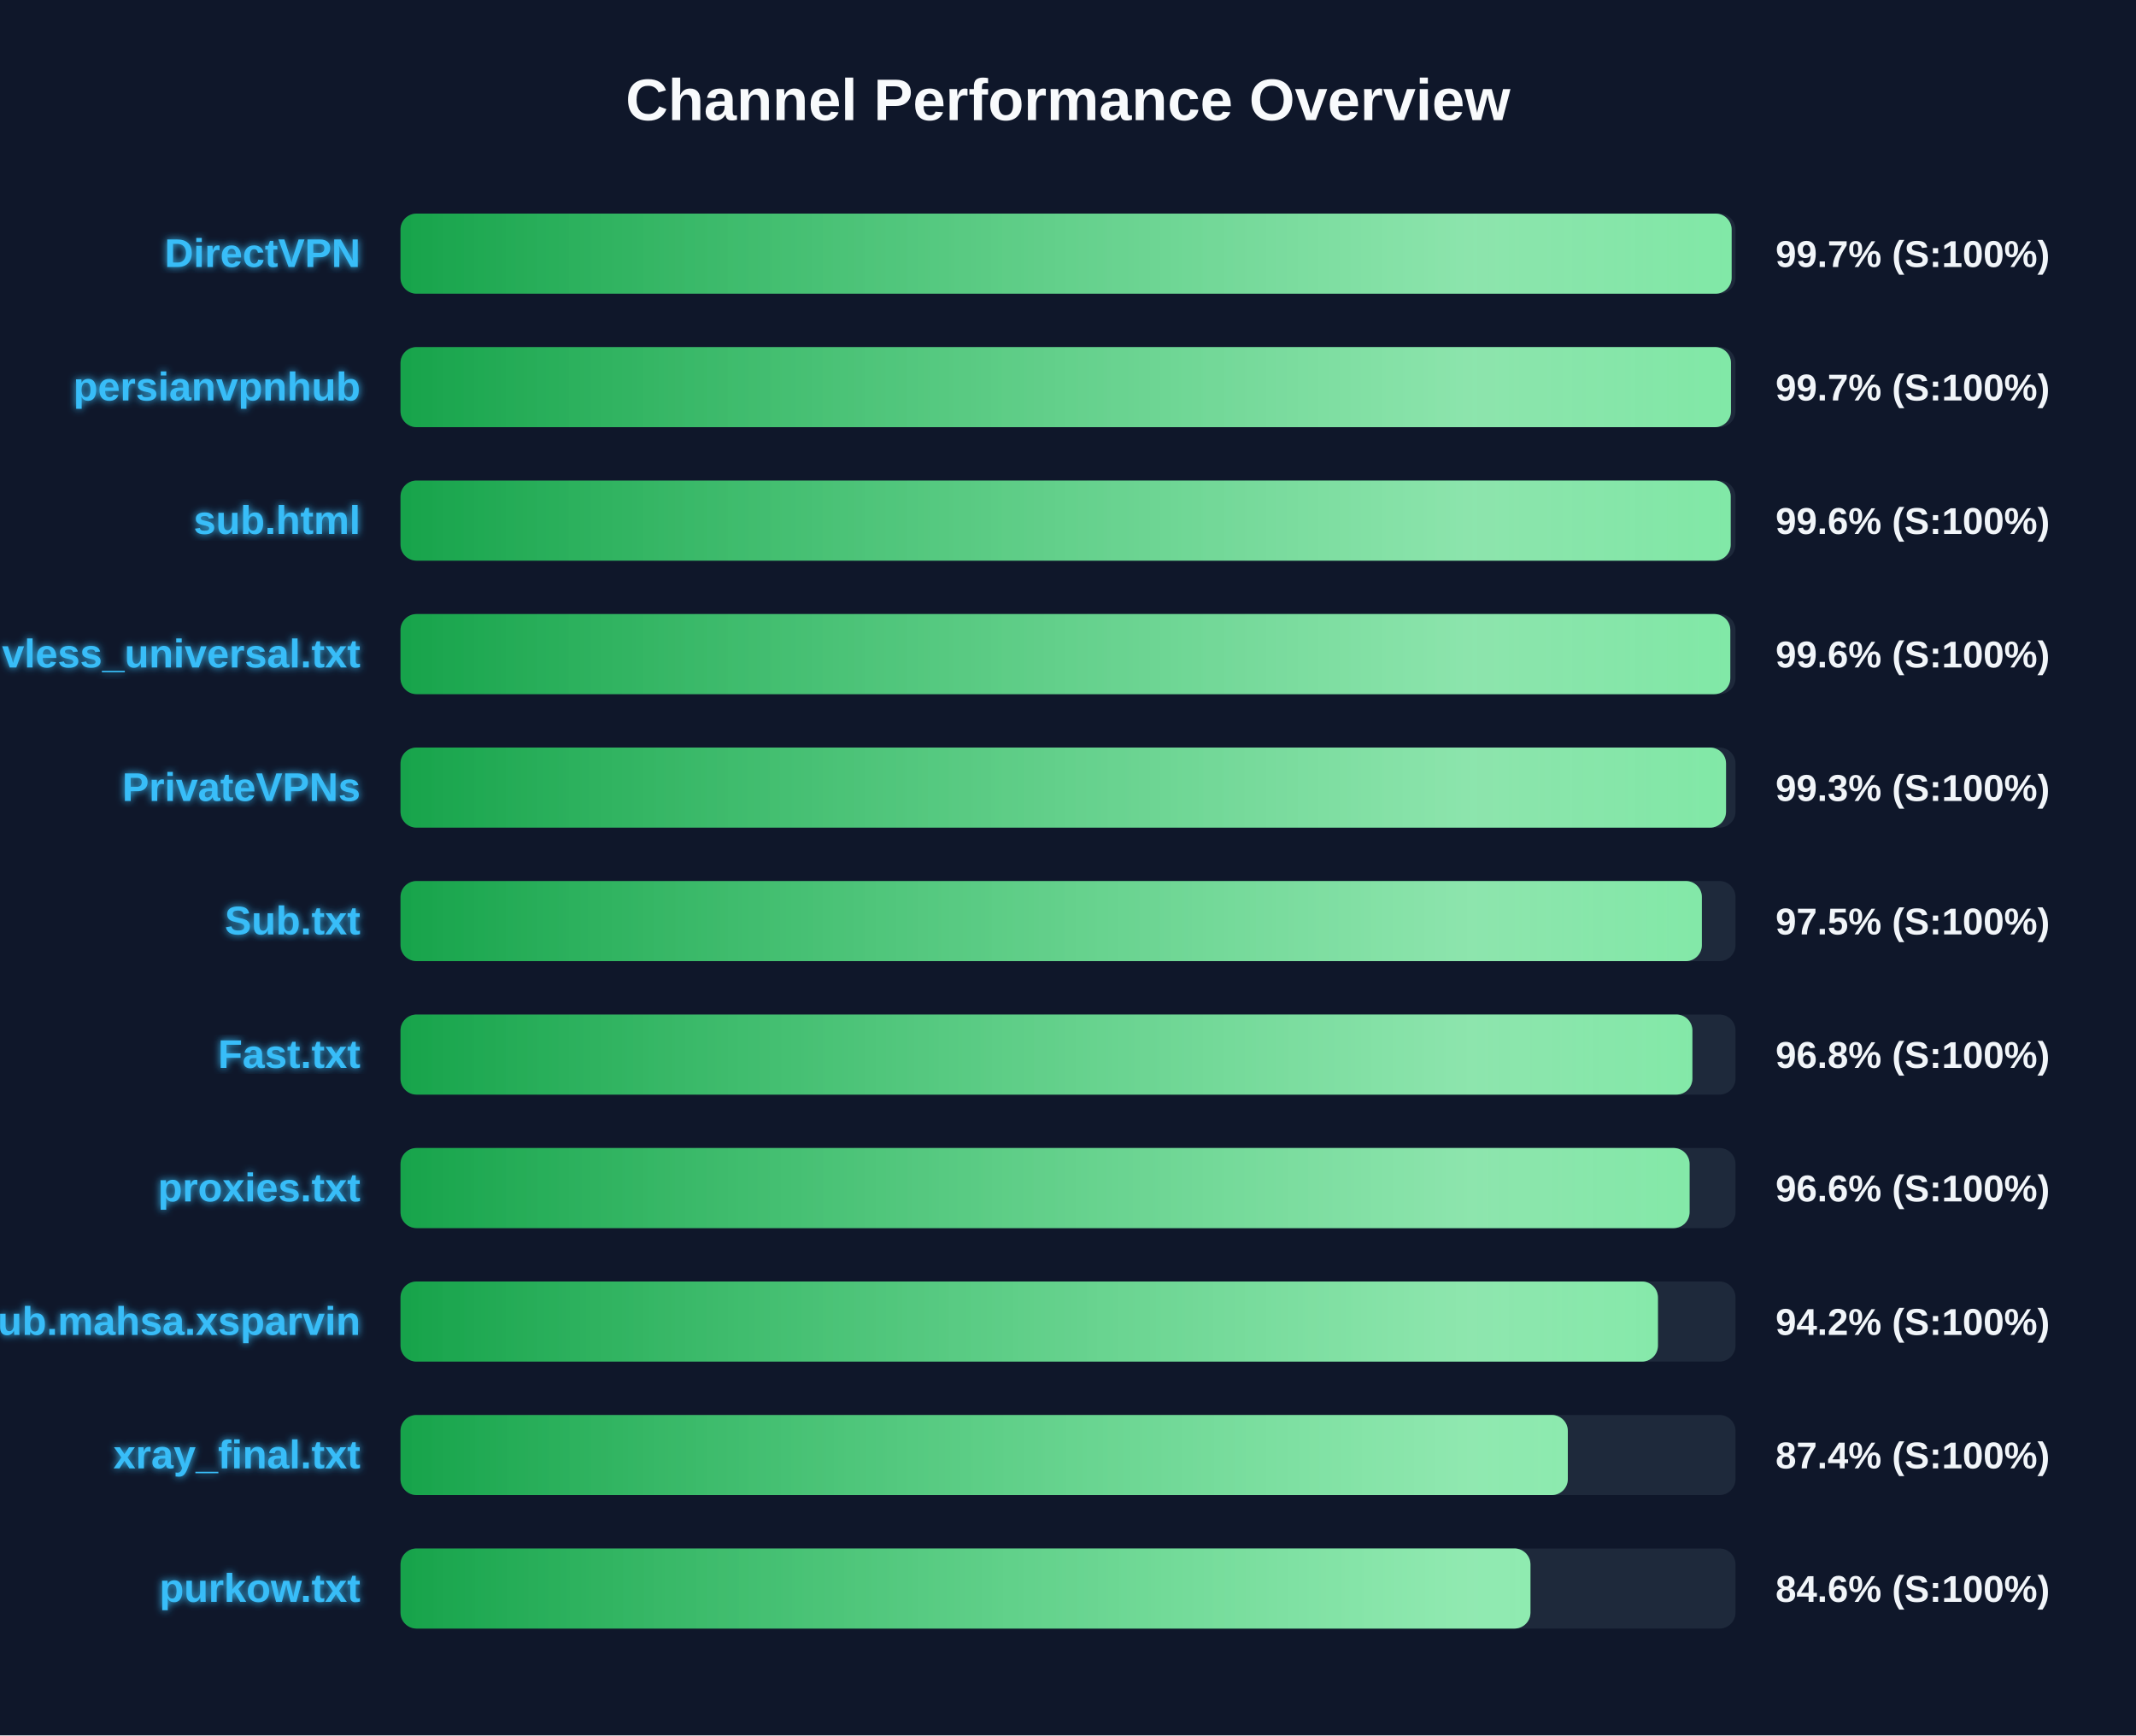
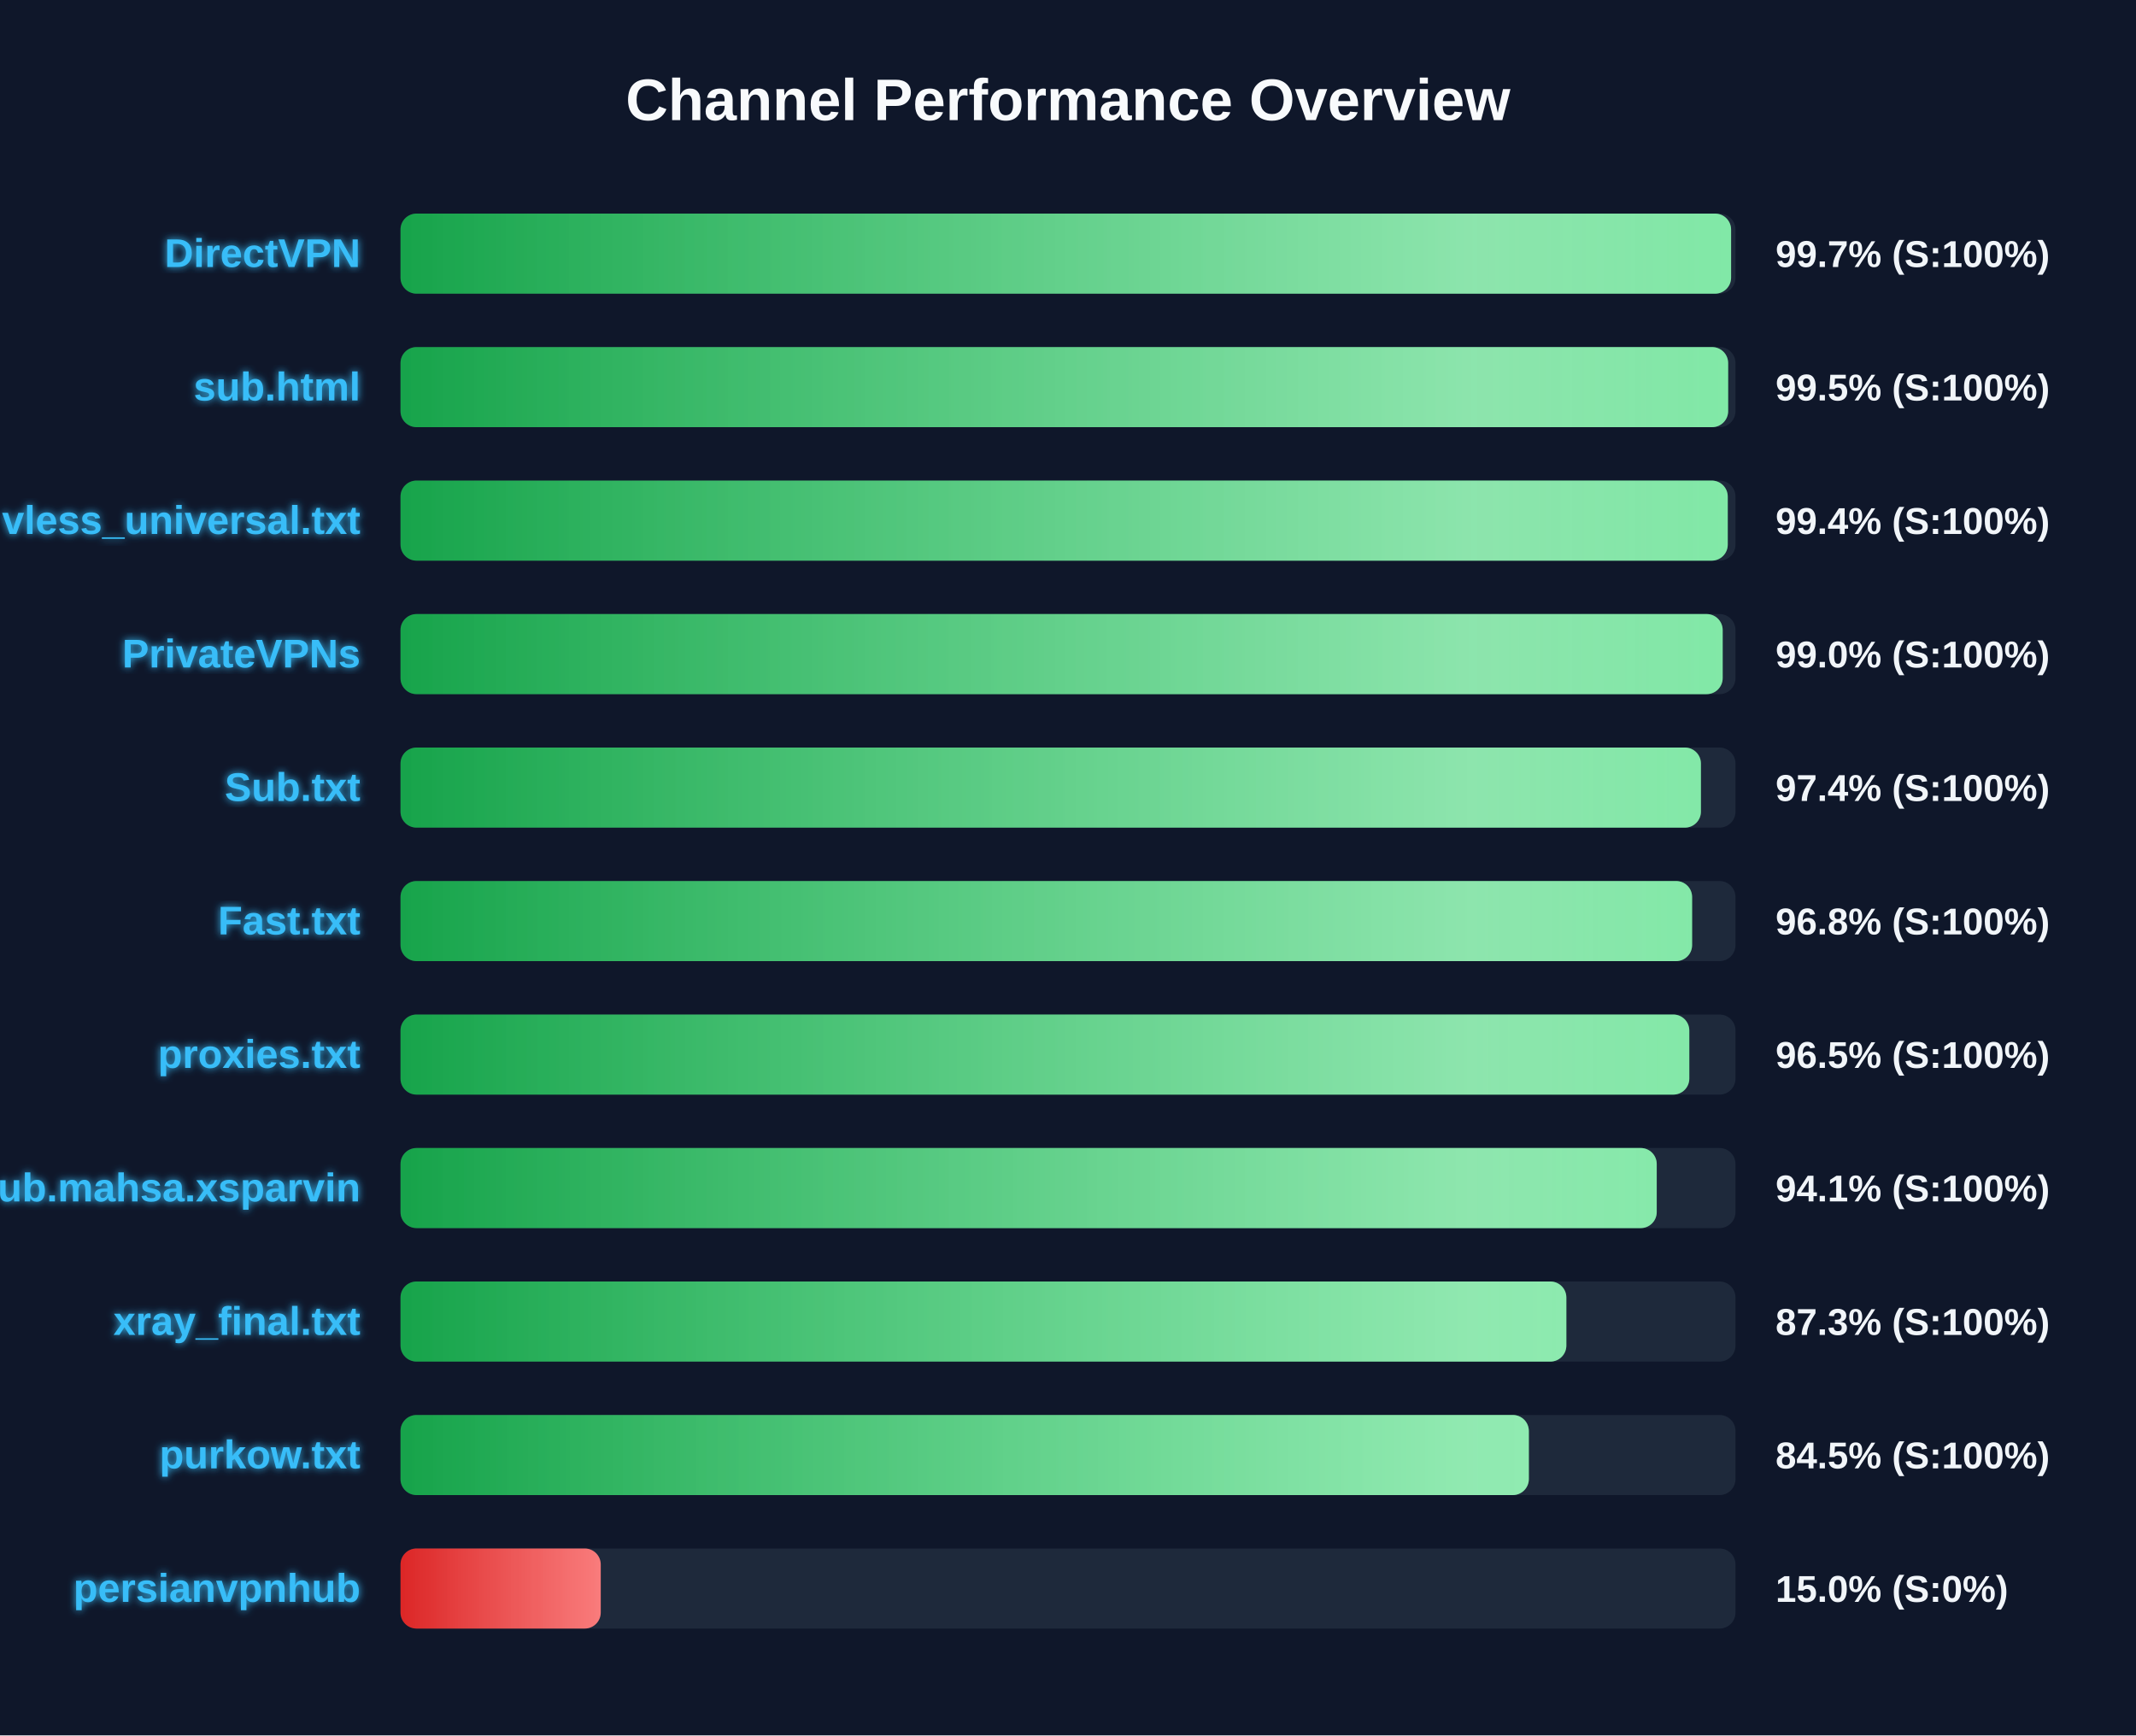
<svg xmlns="http://www.w3.org/2000/svg" width="800" height="650" version="1.1">
  <defs>
    <linearGradient id="grad-green" x1="0%" y1="0%" x2="100%" y2="0%">
      <stop offset="0%" stop-color="#16a34a" />
      <stop offset="100%" stop-color="#4ade80" />
    </linearGradient>
    <linearGradient id="grad-yellow" x1="0%" y1="0%" x2="100%" y2="0%">
      <stop offset="0%" stop-color="#ca8a04" />
      <stop offset="100%" stop-color="#fde047" />
    </linearGradient>
    <linearGradient id="grad-red" x1="0%" y1="0%" x2="100%" y2="0%">
      <stop offset="0%" stop-color="#dc2626" />
      <stop offset="100%" stop-color="#f87171" />
    </linearGradient>
    <linearGradient id="shimmer" x1="0%" y1="0%" x2="100%" y2="0%">
      <stop offset="0%" stop-color="rgba(255,255,255,0)" />
      <stop offset="50%" stop-color="rgba(255,255,255,0.4)" />
      <stop offset="100%" stop-color="rgba(255,255,255,0)" />
    </linearGradient>
    <filter id="glow" x="-20%" y="-20%" width="140%" height="140%">
      <feGaussianBlur stdDeviation="1.5" result="blur" />
      <feComposite in="SourceGraphic" in2="blur" operator="over" />
    </filter>
  </defs>
  <style>
        .bg-rect { fill: #0f172a; }
        .title { font: bold 22px 'Segoe UI', Arial, sans-serif; fill: #f8fafc; }
        .row { font: bold 15px 'Segoe UI', Arial, sans-serif; fill: #38bdf8; filter: url(#glow); }
        .score { font: bold 14px 'Segoe UI', Arial, sans-serif; fill: #f1f5f9; }
        @keyframes shimmer-anim {
            0% { transform: translateX(-100%); }
            100% { transform: translateX(200%); }
        }
        .shimmer-rect {
            animation: shimmer-anim 2.5s infinite linear;
        }
    </style>
  <rect width="100%" height="100%" class="bg-rect" />
  <text x="400" y="45" text-anchor="middle" class="title">Channel Performance Overview</text>
  <rect x="150" y="80" width="500" height="30" fill="#1e293b" rx="6" />
  <clipPath id="clip-0">
-     <rect x="150" y="80" width="498.55" height="30" rx="6" />
+     <rect x="150" y="80" width="498.35" height="30" rx="6" />
  </clipPath>
-   <rect x="150" y="80" width="498.55" height="30" fill="url(#grad-green)" rx="6" />
+   <rect x="150" y="80" width="498.35" height="30" fill="url(#grad-green)" rx="6" />
  <g clip-path="url(#clip-0)">
    <rect x="150" y="80" width="100%" height="30" fill="url(#shimmer)" class="shimmer-rect" />
  </g>
  <text x="135" y="100" text-anchor="end" class="row">DirectVPN</text>
  <text x="665" y="100" text-anchor="start" class="score">99.7% (S:100%)</text>
  <rect x="150" y="130" width="500" height="30" fill="#1e293b" rx="6" />
  <clipPath id="clip-1">
-     <rect x="150" y="130" width="498.3" height="30" rx="6" />
+     <rect x="150" y="130" width="497.25" height="30" rx="6" />
  </clipPath>
-   <rect x="150" y="130" width="498.3" height="30" fill="url(#grad-green)" rx="6" />
+   <rect x="150" y="130" width="497.25" height="30" fill="url(#grad-green)" rx="6" />
  <g clip-path="url(#clip-1)">
    <rect x="150" y="130" width="100%" height="30" fill="url(#shimmer)" class="shimmer-rect" />
  </g>
-   <text x="135" y="150" text-anchor="end" class="row">persianvpnhub</text>
-   <text x="665" y="150" text-anchor="start" class="score">99.7% (S:100%)</text>
+   <text x="135" y="150" text-anchor="end" class="row">sub.html</text>
+   <text x="665" y="150" text-anchor="start" class="score">99.5% (S:100%)</text>
  <rect x="150" y="180" width="500" height="30" fill="#1e293b" rx="6" />
  <clipPath id="clip-2">
-     <rect x="150" y="180" width="498.2" height="30" rx="6" />
+     <rect x="150" y="180" width="497.1" height="30" rx="6" />
  </clipPath>
-   <rect x="150" y="180" width="498.2" height="30" fill="url(#grad-green)" rx="6" />
+   <rect x="150" y="180" width="497.1" height="30" fill="url(#grad-green)" rx="6" />
  <g clip-path="url(#clip-2)">
    <rect x="150" y="180" width="100%" height="30" fill="url(#shimmer)" class="shimmer-rect" />
  </g>
-   <text x="135" y="200" text-anchor="end" class="row">sub.html</text>
-   <text x="665" y="200" text-anchor="start" class="score">99.6% (S:100%)</text>
+   <text x="135" y="200" text-anchor="end" class="row">vless_universal.txt</text>
+   <text x="665" y="200" text-anchor="start" class="score">99.4% (S:100%)</text>
  <rect x="150" y="230" width="500" height="30" fill="#1e293b" rx="6" />
  <clipPath id="clip-3">
-     <rect x="150" y="230" width="498.05" height="30" rx="6" />
+     <rect x="150" y="230" width="495.2" height="30" rx="6" />
  </clipPath>
-   <rect x="150" y="230" width="498.05" height="30" fill="url(#grad-green)" rx="6" />
+   <rect x="150" y="230" width="495.2" height="30" fill="url(#grad-green)" rx="6" />
  <g clip-path="url(#clip-3)">
    <rect x="150" y="230" width="100%" height="30" fill="url(#shimmer)" class="shimmer-rect" />
  </g>
-   <text x="135" y="250" text-anchor="end" class="row">vless_universal.txt</text>
-   <text x="665" y="250" text-anchor="start" class="score">99.6% (S:100%)</text>
+   <text x="135" y="250" text-anchor="end" class="row">PrivateVPNs</text>
+   <text x="665" y="250" text-anchor="start" class="score">99.0% (S:100%)</text>
  <rect x="150" y="280" width="500" height="30" fill="#1e293b" rx="6" />
  <clipPath id="clip-4">
-     <rect x="150" y="280" width="496.45" height="30" rx="6" />
+     <rect x="150" y="280" width="487.05" height="30" rx="6" />
  </clipPath>
-   <rect x="150" y="280" width="496.45" height="30" fill="url(#grad-green)" rx="6" />
+   <rect x="150" y="280" width="487.05" height="30" fill="url(#grad-green)" rx="6" />
  <g clip-path="url(#clip-4)">
    <rect x="150" y="280" width="100%" height="30" fill="url(#shimmer)" class="shimmer-rect" />
  </g>
-   <text x="135" y="300" text-anchor="end" class="row">PrivateVPNs</text>
-   <text x="665" y="300" text-anchor="start" class="score">99.3% (S:100%)</text>
+   <text x="135" y="300" text-anchor="end" class="row">Sub.txt</text>
+   <text x="665" y="300" text-anchor="start" class="score">97.4% (S:100%)</text>
  <rect x="150" y="330" width="500" height="30" fill="#1e293b" rx="6" />
  <clipPath id="clip-5">
-     <rect x="150" y="330" width="487.4" height="30" rx="6" />
+     <rect x="150" y="330" width="483.75" height="30" rx="6" />
  </clipPath>
-   <rect x="150" y="330" width="487.4" height="30" fill="url(#grad-green)" rx="6" />
+   <rect x="150" y="330" width="483.75" height="30" fill="url(#grad-green)" rx="6" />
  <g clip-path="url(#clip-5)">
    <rect x="150" y="330" width="100%" height="30" fill="url(#shimmer)" class="shimmer-rect" />
  </g>
-   <text x="135" y="350" text-anchor="end" class="row">Sub.txt</text>
-   <text x="665" y="350" text-anchor="start" class="score">97.5% (S:100%)</text>
+   <text x="135" y="350" text-anchor="end" class="row">Fast.txt</text>
+   <text x="665" y="350" text-anchor="start" class="score">96.8% (S:100%)</text>
  <rect x="150" y="380" width="500" height="30" fill="#1e293b" rx="6" />
  <clipPath id="clip-6">
-     <rect x="150" y="380" width="483.85" height="30" rx="6" />
+     <rect x="150" y="380" width="482.7" height="30" rx="6" />
  </clipPath>
-   <rect x="150" y="380" width="483.85" height="30" fill="url(#grad-green)" rx="6" />
+   <rect x="150" y="380" width="482.7" height="30" fill="url(#grad-green)" rx="6" />
  <g clip-path="url(#clip-6)">
    <rect x="150" y="380" width="100%" height="30" fill="url(#shimmer)" class="shimmer-rect" />
  </g>
-   <text x="135" y="400" text-anchor="end" class="row">Fast.txt</text>
-   <text x="665" y="400" text-anchor="start" class="score">96.8% (S:100%)</text>
+   <text x="135" y="400" text-anchor="end" class="row">proxies.txt</text>
+   <text x="665" y="400" text-anchor="start" class="score">96.5% (S:100%)</text>
  <rect x="150" y="430" width="500" height="30" fill="#1e293b" rx="6" />
  <clipPath id="clip-7">
-     <rect x="150" y="430" width="482.8" height="30" rx="6" />
+     <rect x="150" y="430" width="470.5" height="30" rx="6" />
  </clipPath>
-   <rect x="150" y="430" width="482.8" height="30" fill="url(#grad-green)" rx="6" />
+   <rect x="150" y="430" width="470.5" height="30" fill="url(#grad-green)" rx="6" />
  <g clip-path="url(#clip-7)">
    <rect x="150" y="430" width="100%" height="30" fill="url(#shimmer)" class="shimmer-rect" />
  </g>
-   <text x="135" y="450" text-anchor="end" class="row">proxies.txt</text>
-   <text x="665" y="450" text-anchor="start" class="score">96.6% (S:100%)</text>
+   <text x="135" y="450" text-anchor="end" class="row">Sub.mahsa.xsparvin</text>
+   <text x="665" y="450" text-anchor="start" class="score">94.1% (S:100%)</text>
  <rect x="150" y="480" width="500" height="30" fill="#1e293b" rx="6" />
  <clipPath id="clip-8">
-     <rect x="150" y="480" width="470.95" height="30" rx="6" />
+     <rect x="150" y="480" width="436.65" height="30" rx="6" />
  </clipPath>
-   <rect x="150" y="480" width="470.95" height="30" fill="url(#grad-green)" rx="6" />
+   <rect x="150" y="480" width="436.65" height="30" fill="url(#grad-green)" rx="6" />
  <g clip-path="url(#clip-8)">
    <rect x="150" y="480" width="100%" height="30" fill="url(#shimmer)" class="shimmer-rect" />
  </g>
-   <text x="135" y="500" text-anchor="end" class="row">Sub.mahsa.xsparvin</text>
-   <text x="665" y="500" text-anchor="start" class="score">94.2% (S:100%)</text>
+   <text x="135" y="500" text-anchor="end" class="row">xray_final.txt</text>
+   <text x="665" y="500" text-anchor="start" class="score">87.3% (S:100%)</text>
  <rect x="150" y="530" width="500" height="30" fill="#1e293b" rx="6" />
  <clipPath id="clip-9">
-     <rect x="150" y="530" width="437.2" height="30" rx="6" />
+     <rect x="150" y="530" width="422.6" height="30" rx="6" />
  </clipPath>
-   <rect x="150" y="530" width="437.2" height="30" fill="url(#grad-green)" rx="6" />
+   <rect x="150" y="530" width="422.6" height="30" fill="url(#grad-green)" rx="6" />
  <g clip-path="url(#clip-9)">
    <rect x="150" y="530" width="100%" height="30" fill="url(#shimmer)" class="shimmer-rect" />
  </g>
-   <text x="135" y="550" text-anchor="end" class="row">xray_final.txt</text>
-   <text x="665" y="550" text-anchor="start" class="score">87.4% (S:100%)</text>
+   <text x="135" y="550" text-anchor="end" class="row">purkow.txt</text>
+   <text x="665" y="550" text-anchor="start" class="score">84.5% (S:100%)</text>
  <rect x="150" y="580" width="500" height="30" fill="#1e293b" rx="6" />
  <clipPath id="clip-10">
-     <rect x="150" y="580" width="423.2" height="30" rx="6" />
+     <rect x="150" y="580" width="75.0" height="30" rx="6" />
  </clipPath>
-   <rect x="150" y="580" width="423.2" height="30" fill="url(#grad-green)" rx="6" />
+   <rect x="150" y="580" width="75.0" height="30" fill="url(#grad-red)" rx="6" />
  <g clip-path="url(#clip-10)">
    <rect x="150" y="580" width="100%" height="30" fill="url(#shimmer)" class="shimmer-rect" />
  </g>
-   <text x="135" y="600" text-anchor="end" class="row">purkow.txt</text>
-   <text x="665" y="600" text-anchor="start" class="score">84.6% (S:100%)</text>
+   <text x="135" y="600" text-anchor="end" class="row">persianvpnhub</text>
+   <text x="665" y="600" text-anchor="start" class="score">15.0% (S:0%)</text>
</svg>
